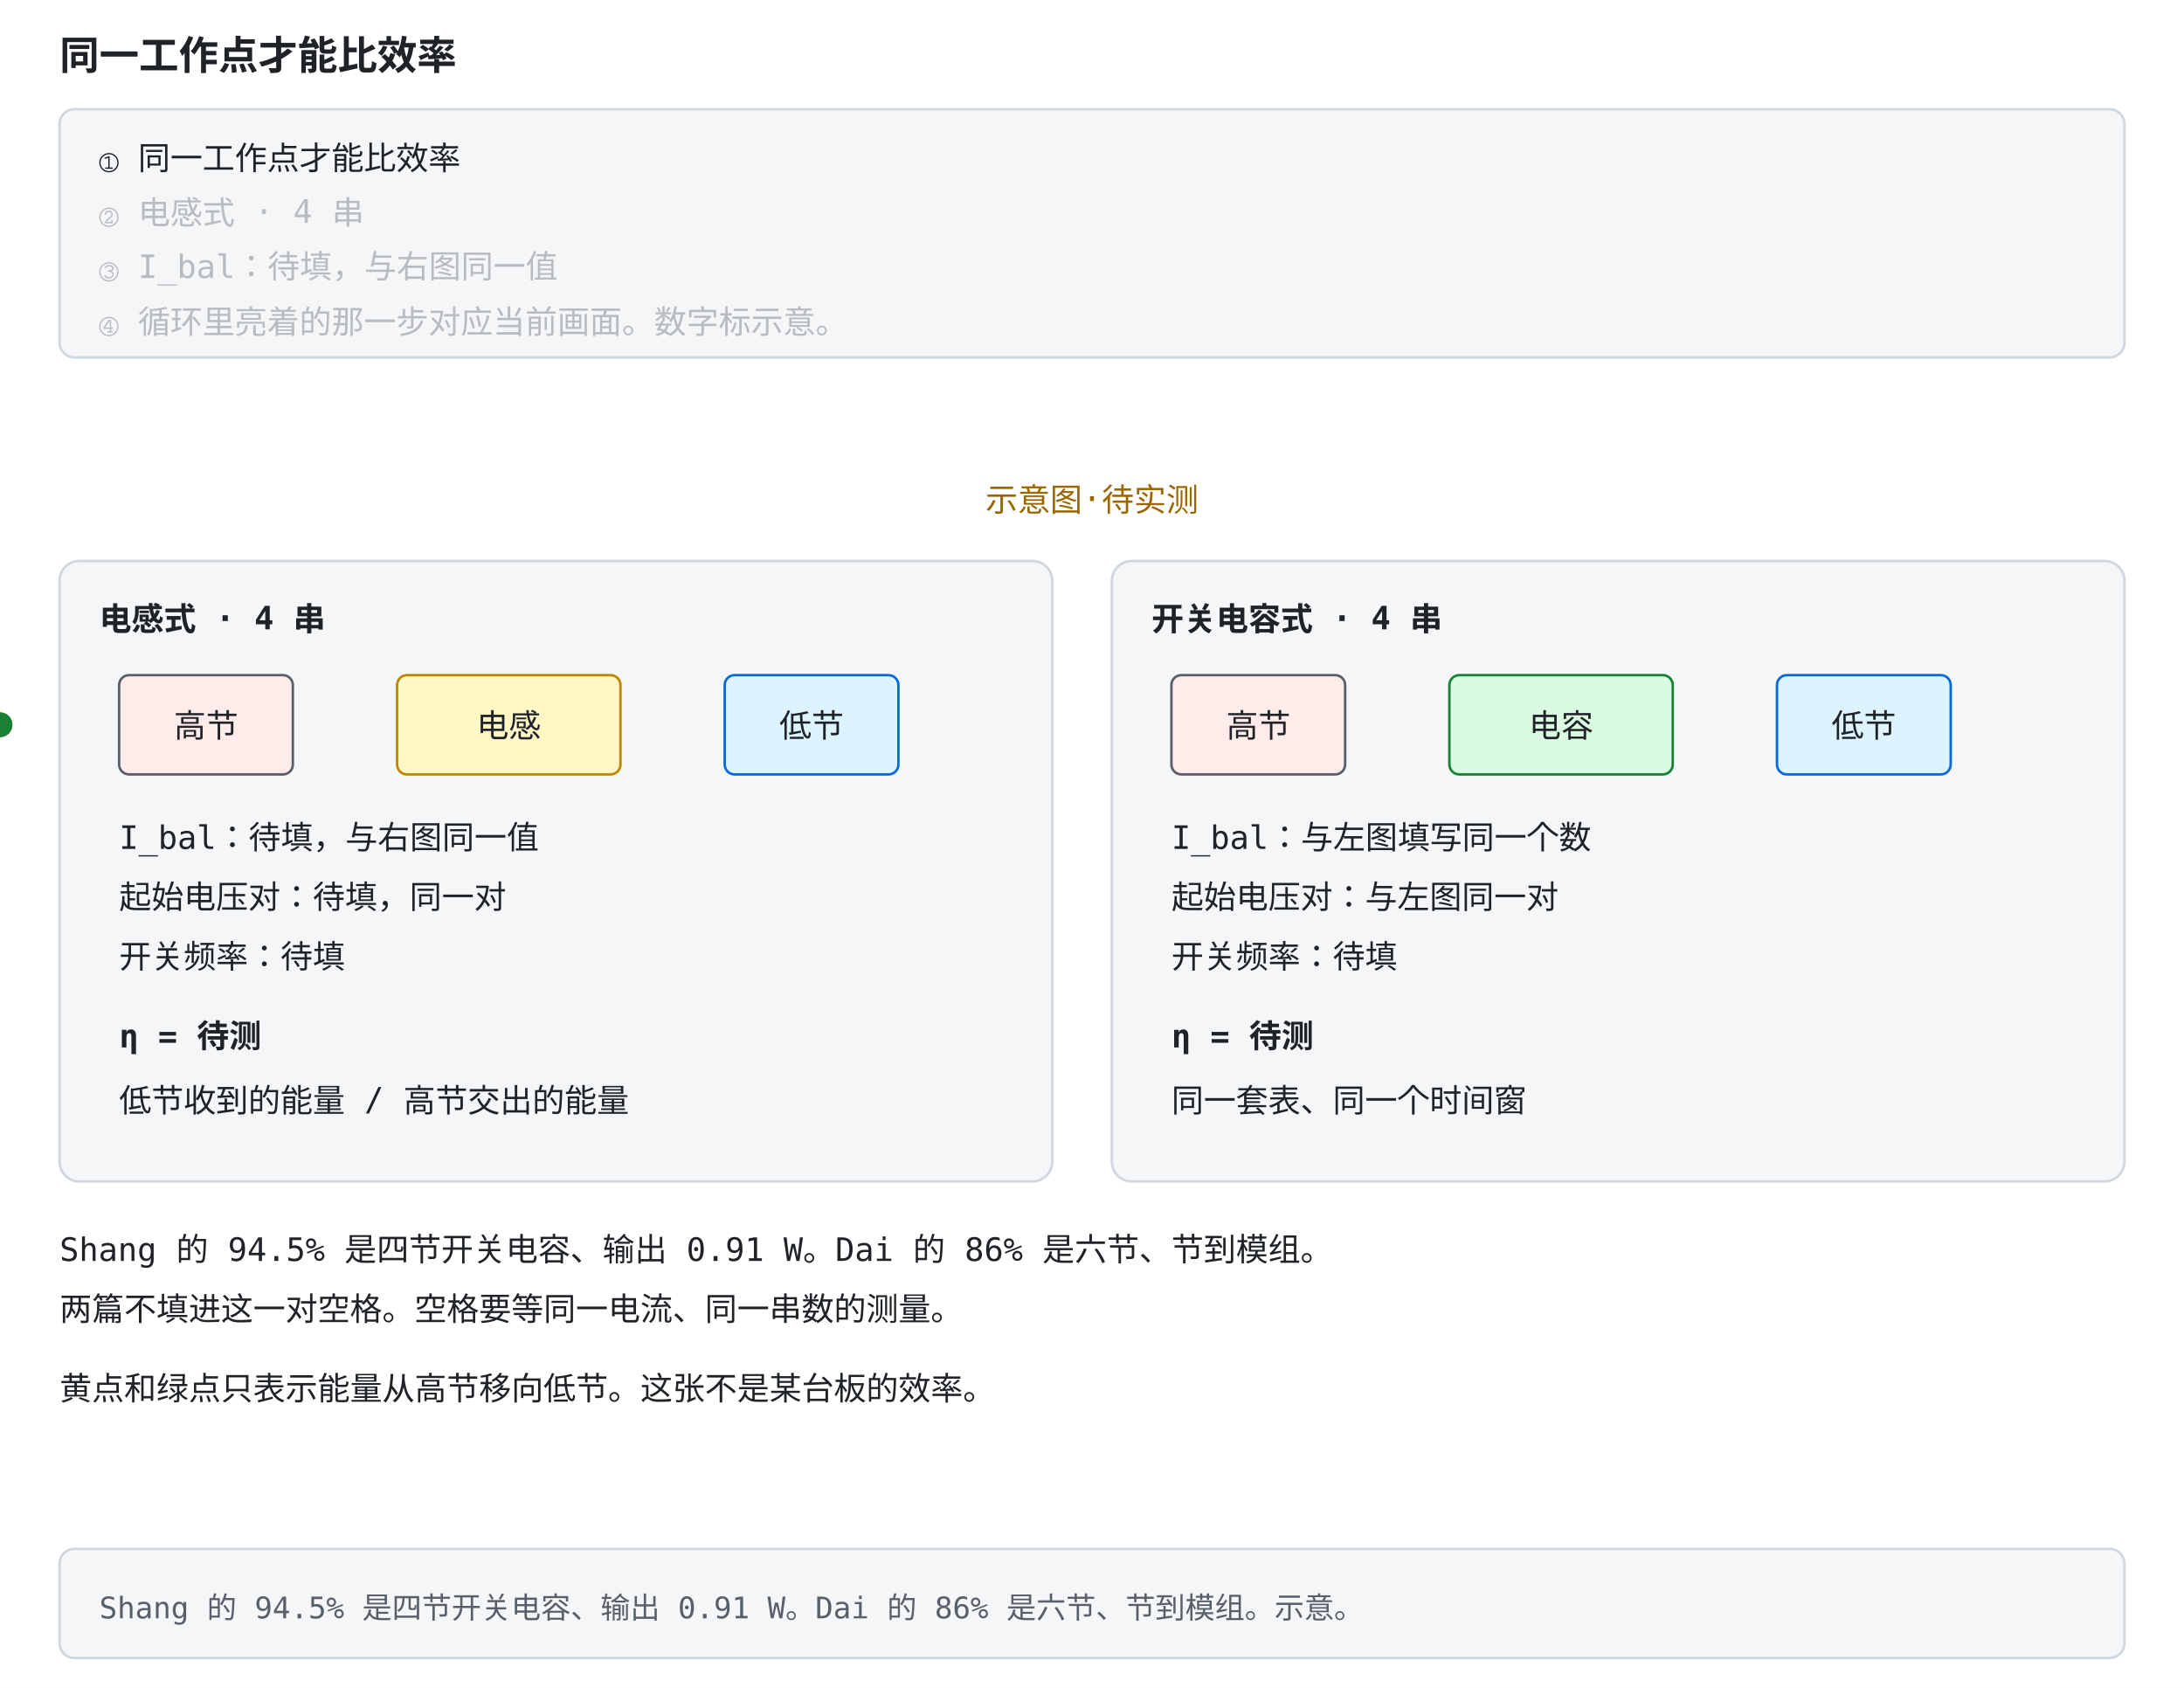
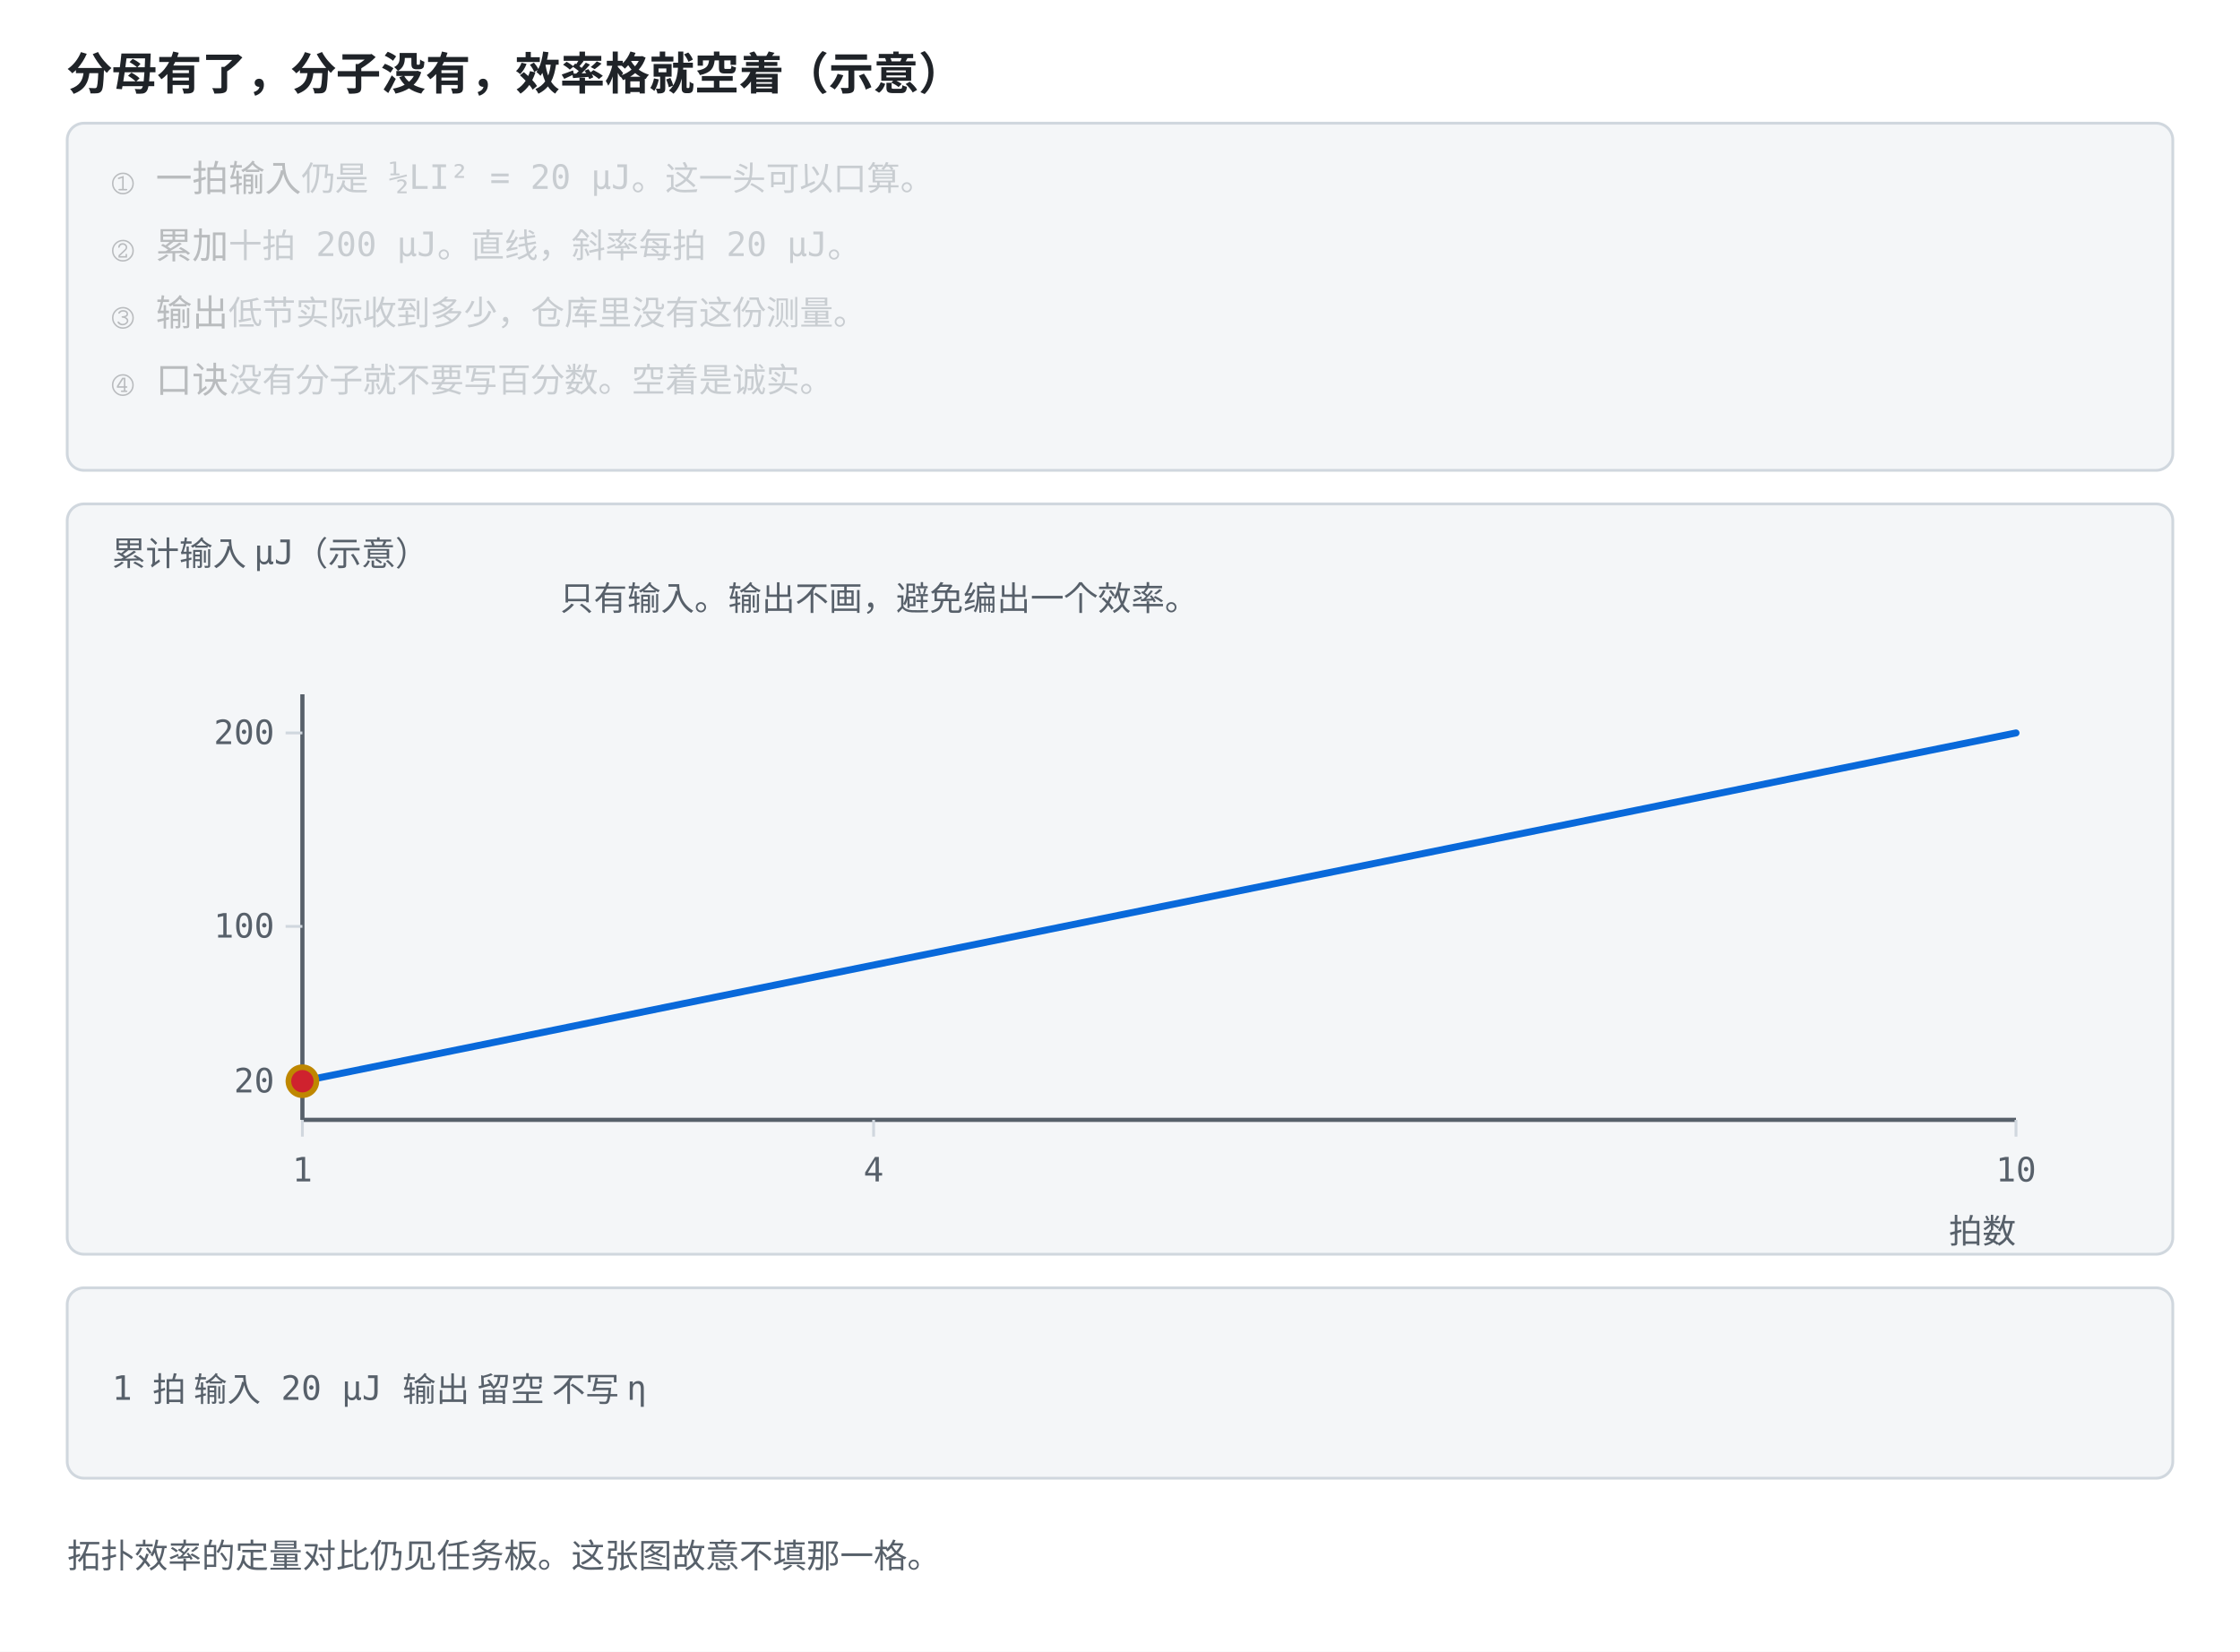
- <svg xmlns="http://www.w3.org/2000/svg" width="880" height="680" viewBox="0 -156 880 680" role="img" font-family="ui-monospace, Consolas, monospace">
+ <svg xmlns="http://www.w3.org/2000/svg" viewBox="0 0 800 590" role="img" font-family="ui-monospace, Consolas, monospace">
  <style>
    .bg { fill: #ffffff; }
    .panel { fill: #f4f6f8; stroke: #d0d7de; }
-     .fill-boxb { fill: #ddf4ff; }
-     .fill-boxg { fill: #dafbe1; }
-     .fill-boxr { fill: #ffebe9; }
-     .fill-boxy { fill: #fff8c5; }
-     .fill-b { fill: #0969da; }
-     .fill-g { fill: #1a7f37; }
-     .fill-r { fill: #cf222e; }
-     .fill-y { fill: #9a6700; }
-     .fill-ink { fill: #57606a; }
-     .fill-muted { fill: #e2e8f0; }
-     .fill-lockb { fill: #0969da; }
-     .stroke-panel { stroke: #d0d7de; }
-     .stroke-axis { stroke: #57606a; }
-     .stroke-b { stroke: #0969da; }
-     .stroke-g { stroke: #1a7f37; }
-     .stroke-r { stroke: #cf222e; }
-     .stroke-y { stroke: #bf8700; }
-     .stroke-check { stroke: #ffffff; }
    .axis { stroke: #57606a; stroke-width: 1.5; fill: none; }
    .grid { stroke: #d0d7de; stroke-width: 1; fill: none; }
    .txt { fill: #1f2328; font-size: 13px; }
    .small { fill: #57606a; font-size: 12px; }
    .title { fill: #1f2328; font-size: 16px; font-weight: bold; }
    .hi { fill: #0969da; }
    .warn { fill: #cf222e; }
    .ok { fill: #1a7f37; }
    .gold { fill: #9a6700; }
-     .on { fill: #ffffff; font-size: 13px; font-weight: bold; }
    .lineb { stroke: #0969da; stroke-width: 2.5; fill: none; }
+     .liner { stroke: #cf222e; stroke-width: 2.5; fill: none; }
+     .lineg { stroke: #1a7f37; stroke-width: 2.2; fill: none; stroke-dasharray: 6 4; }
+     .liney { stroke: #bf8700; stroke-width: 2.2; fill: none; }
+     .linek { stroke: #57606a; stroke-width: 2.2; fill: none; stroke-dasharray: 7 4; }
+     .dotb { fill: #0969da; }
+     .dotr { fill: #cf222e; }
+     .dotg { fill: #1a7f37; }
+     .doty { fill: #bf8700; }
+     .boxb { fill: #ddf4ff; stroke: #0969da; }
    @media (prefers-color-scheme: dark) {
      .bg { fill: #0d1117; }
      .panel { fill: #161b22; stroke: #30363d; }
-       .fill-boxb { fill: #12233a; }
-       .fill-boxg { fill: #0f2415; }
-       .fill-boxr { fill: #3d1214; }
-       .fill-boxy { fill: #2d2607; }
-       .fill-b { fill: #4493f8; }
-       .fill-g { fill: #3fb950; }
-       .fill-r { fill: #ff7b72; }
-       .fill-y { fill: #d29922; }
-       .fill-ink { fill: #8b949e; }
-       .fill-muted { fill: #30363d; }
-       .fill-lockb { fill: #0969da; }
-       .stroke-panel { stroke: #30363d; }
-       .stroke-axis { stroke: #8b949e; }
-       .stroke-b { stroke: #4493f8; }
-       .stroke-g { stroke: #3fb950; }
-       .stroke-r { stroke: #ff7b72; }
-       .stroke-y { stroke: #d29922; }
-       .stroke-check { stroke: #0d1117; }
      .axis { stroke: #8b949e; }
      .grid { stroke: #30363d; }
      .txt { fill: #e6edf3; }
      .small { fill: #8b949e; }
      .title { fill: #e6edf3; }
      .hi { fill: #4493f8; }
      .warn { fill: #ff7b72; }
      .ok { fill: #3fb950; }
      .gold { fill: #d29922; }
-       .on { fill: #ffffff; }
      .lineb { stroke: #4493f8; }
+       .liner { stroke: #ff7b72; }
+       .lineg { stroke: #3fb950; }
+       .liney { stroke: #d29922; }
+       .linek { stroke: #8b949e; }
+       .dotb { fill: #4493f8; }
+       .dotr { fill: #ff7b72; }
+       .dotg { fill: #3fb950; }
+       .doty { fill: #d29922; }
+       .boxb { fill: #12233a; stroke: #4493f8; }
    }
- </style>
-   <rect class="bg" x="0" y="-156" width="880" height="680" />
-   <text class="title" x="24" y="-128">同一工作点才能比效率</text>
-   <rect class="panel" x="24" y="-112" width="832" height="100" rx="6" />
-   <text class="txt" x="40" y="-88" opacity="1">① 同一工作点才能比效率<animate attributeName="opacity" values="1;1;0.28;0.28;0.28;0.28;0.28;0.28" keyTimes="0;0.249;0.25;0.499;0.5;0.749;0.75;1" dur="12s" repeatCount="indefinite" />
+   </style>
+   <rect class="bg" width="800" height="590" />
+   <text class="title" x="24" y="32">分母有了，分子没有，效率格就空着（示意）</text>
+   <rect class="panel" x="24" y="44" width="752" height="124" rx="6" />
+   <text class="txt" x="40" y="68" opacity="0.28">① 一拍输入<tspan class="small">　仍是 ½LI² = 20 μJ。这一头可以口算。</tspan>
+     <animate attributeName="opacity" values="1;1;0.28;0.28;0.28;0.28;0.28;0.28" keyTimes="0;0.249;0.25;0.499;0.5;0.749;0.75;1" dur="12s" repeatCount="indefinite" />
  </text>
-   <text class="txt" x="40" y="-66" opacity="0.28">② 电感式 · 4 串<animate attributeName="opacity" values="0.28;0.28;1;1;0.28;0.28;0.28;0.28" keyTimes="0;0.249;0.25;0.499;0.5;0.749;0.75;1" dur="12s" repeatCount="indefinite" />
+   <text class="txt" x="40" y="92" opacity="0.28">② 累加<tspan class="small">　十拍 200 μJ。直线，斜率每拍 20 μJ。</tspan>
+     <animate attributeName="opacity" values="0.28;0.28;1;1;0.28;0.28;0.28;0.28" keyTimes="0;0.249;0.25;0.499;0.5;0.749;0.75;1" dur="12s" repeatCount="indefinite" />
  </text>
-   <text class="txt" x="40" y="-44" opacity="0.28">③ I_bal：待填，与右图同一值<animate attributeName="opacity" values="0.28;0.28;0.28;0.28;1;1;0.28;0.28" keyTimes="0;0.249;0.25;0.499;0.5;0.749;0.75;1" dur="12s" repeatCount="indefinite" />
+   <text class="txt" x="40" y="116" opacity="0.28">③ 输出<tspan class="small">　低节实际收到多少，仓库里没有这份测量。</tspan>
+     <animate attributeName="opacity" values="0.28;0.28;0.28;0.28;1;1;0.28;0.28" keyTimes="0;0.249;0.25;0.499;0.5;0.749;0.75;1" dur="12s" repeatCount="indefinite" />
  </text>
-   <text class="txt" x="40" y="-22" opacity="0.28">④ 循环里亮着的那一步对应当前画面。数字标示意。<animate attributeName="opacity" values="0.28;0.28;0.28;0.28;0.28;0.28;1;1" keyTimes="0;0.249;0.25;0.499;0.5;0.749;0.75;1" dur="12s" repeatCount="indefinite" />
+   <text class="txt" x="40" y="140" opacity="0.28">④ 口诀<tspan class="small">　没有分子就不要写百分数。空着是诚实。</tspan>
+     <animate attributeName="opacity" values="0.28;0.28;0.28;0.28;0.28;0.28;1;1" keyTimes="0;0.249;0.25;0.499;0.5;0.749;0.75;1" dur="12s" repeatCount="indefinite" />
  </text>
-   <rect class="panel" x="24" y="468" width="832" height="44" rx="6" />
-   <text class="small" x="40" y="496">Shang 的 94.5% 是四节开关电容、输出 0.91 W。Dai 的 86% 是六节、节到模组。示意。</text>
-   <rect width="880" height="460" class="bg" />
-   <text x="440" y="50" text-anchor="middle" font-size="13" class="gold">示意图·待实测</text>
-   <rect x="24" y="70" width="400" height="250" rx="8" class="panel" />
-   <text x="40" y="98" font-size="15" font-weight="bold" class="txt">电感式 · 4 串</text>
-   <rect x="48" y="116" width="70" height="40" rx="4" class="fill-boxr stroke-axis">
-     <animate attributeName="stroke-width" values="5;2;5" keyTimes="0;0.5;1" dur="8s" repeatCount="indefinite" />
-   </rect>
-   <text x="83" y="141" text-anchor="middle" font-size="12" class="txt">高节</text>
-   <rect x="160" y="116" width="90" height="40" rx="4" class="fill-boxy stroke-y" />
-   <text x="205" y="141" text-anchor="middle" font-size="12" class="txt">电感</text>
-   <rect x="292" y="116" width="70" height="40" rx="4" class="fill-boxb stroke-b">
-     <animate attributeName="stroke-width" values="2;5;2" keyTimes="0;0.5;1" dur="8s" repeatCount="indefinite" />
-   </rect>
-   <text x="327" y="141" text-anchor="middle" font-size="12" class="txt">低节</text>
-   <circle cy="136" r="5" class="fill-y">
-     <animate attributeName="cx" values="83;327;83" keyTimes="0;0.5;1" dur="8s" repeatCount="indefinite" />
+   <rect class="panel" x="24" y="180" width="752" height="268" rx="6" />
+   <text class="small" x="40" y="202">累计输入 μJ（示意）</text>
+   <text class="small" x="200" y="218">只有输入。输出不画，避免编出一个效率。</text>
+   <line class="axis" x1="108.0" y1="248.0" x2="108.0" y2="400.0" />
+   <line class="axis" x1="108.0" y1="400.0" x2="720.0" y2="400.0" />
+   <line class="grid" x1="108.0" y1="400.0" x2="108.0" y2="406.0" />
+   <text class="small" x="108.0" y="422.0" text-anchor="middle">1</text>
+   <line class="grid" x1="312.0" y1="400.0" x2="312.0" y2="406.0" />
+   <text class="small" x="312.0" y="422.0" text-anchor="middle">4</text>
+   <line class="grid" x1="720.0" y1="400.0" x2="720.0" y2="406.0" />
+   <text class="small" x="720.0" y="422.0" text-anchor="middle">10</text>
+   <line class="grid" x1="102.0" y1="386.2" x2="108.0" y2="386.2" />
+   <text class="small" x="98.0" y="390.2" text-anchor="end">20</text>
+   <line class="grid" x1="102.0" y1="330.9" x2="108.0" y2="330.9" />
+   <text class="small" x="98.0" y="334.9" text-anchor="end">100</text>
+   <line class="grid" x1="102.0" y1="261.8" x2="108.0" y2="261.8" />
+   <text class="small" x="98.0" y="265.8" text-anchor="end">200</text>
+   <text class="small" x="720" y="444" text-anchor="end">拍数</text>
+   <polyline class="lineb" points="108.0,386.2 176.0,372.4 244.0,358.5 312.0,344.7 380.0,330.9 448.0,317.1 516.0,303.3 584.0,289.5 652.0,275.6 720.0,261.8" stroke-linejoin="round" stroke-linecap="round" />
+   <circle class="doty" r="6" cx="108.0" cy="386.2">
+     <animate attributeName="cx" values="108.0;312.0;516.0;720.0;720.0" keyTimes="0;0.25;0.5;0.75;1" dur="12s" repeatCount="indefinite" />
+     <animate attributeName="cy" values="386.2;344.7;303.3;261.8;261.8" keyTimes="0;0.25;0.5;0.75;1" dur="12s" repeatCount="indefinite" />
  </circle>
-   <text x="48" y="186" font-size="13" class="txt">I_bal：待填，与右图同一值</text>
-   <text x="48" y="210" font-size="13" class="txt">起始电压对：待填，同一对</text>
-   <text x="48" y="234" font-size="13" class="txt">开关频率：待填</text>
-   <text x="48" y="266" font-size="15" font-weight="bold" class="txt">η = 待测</text>
-   <text x="48" y="292" font-size="12" class="txt">低节收到的能量 / 高节交出的能量</text>
-   <rect x="448" y="70" width="408" height="250" rx="8" class="panel" />
-   <text x="464" y="98" font-size="15" font-weight="bold" class="txt">开关电容式 · 4 串</text>
-   <rect x="472" y="116" width="70" height="40" rx="4" class="fill-boxr stroke-axis" />
-   <text x="507" y="141" text-anchor="middle" font-size="12" class="txt">高节</text>
-   <rect x="584" y="116" width="90" height="40" rx="4" class="fill-boxg stroke-g" />
-   <text x="629" y="141" text-anchor="middle" font-size="12" class="txt">电容</text>
-   <rect x="716" y="116" width="70" height="40" rx="4" class="fill-boxb stroke-b" />
-   <text x="751" y="141" text-anchor="middle" font-size="12" class="txt">低节</text>
-   <circle cy="136" r="5" class="fill-g">
-     <animate attributeName="cx" values="507;751;507" keyTimes="0;0.5;1" dur="8s" repeatCount="indefinite" />
+   <circle class="dotr" r="4" cx="108.0" cy="386.2">
+     <animate attributeName="cx" values="108.0;312.0;516.0;720.0;720.0" keyTimes="0;0.25;0.5;0.75;1" dur="12s" repeatCount="indefinite" begin="-6s" />
+     <animate attributeName="cy" values="386.2;344.7;303.3;261.8;261.8" keyTimes="0;0.25;0.5;0.75;1" dur="12s" repeatCount="indefinite" begin="-6s" />
  </circle>
-   <text x="472" y="186" font-size="13" class="txt">I_bal：与左图填写同一个数</text>
-   <text x="472" y="210" font-size="13" class="txt">起始电压对：与左图同一对</text>
-   <text x="472" y="234" font-size="13" class="txt">开关频率：待填</text>
-   <text x="472" y="266" font-size="15" font-weight="bold" class="txt">η = 待测</text>
-   <text x="472" y="292" font-size="12" class="txt">同一套表、同一个时间窗</text>
-   <text x="24" y="352" font-size="14" class="txt">Shang 的 94.5% 是四节开关电容、输出 0.91 W。Dai 的 86% 是六节、节到模组。</text>
-   <text x="24" y="376" font-size="14" class="txt">两篇不填进这一对空格。空格要等同一电流、同一串数的测量。</text>
-   <text x="24" y="408" font-size="14" class="txt">黄点和绿点只表示能量从高节移向低节。这张不是某台板的效率。</text>
+   <rect class="panel" x="24" y="460" width="752" height="68" rx="6" />
+   <text class="small" x="40.0" y="500.0" text-anchor="start" opacity="1">1 拍  输入 20 μJ  输出 留空  不写 η<animate attributeName="opacity" values="1;0;0;0;0" keyTimes="0;0.25;0.5;0.75;1" calcMode="discrete" dur="12s" repeatCount="indefinite" />
+   </text>
+   <text class="small" x="40.0" y="500.0" text-anchor="start" opacity="0">4 拍  输入 80 μJ  输出 留空  不写 η<animate attributeName="opacity" values="0;1;0;0;0" keyTimes="0;0.25;0.5;0.75;1" calcMode="discrete" dur="12s" repeatCount="indefinite" />
+   </text>
+   <text class="small" x="40.0" y="500.0" text-anchor="start" opacity="0">7 拍  输入 140 μJ  输出 留空  不写 η<animate attributeName="opacity" values="0;0;1;0;0" keyTimes="0;0.25;0.5;0.75;1" calcMode="discrete" dur="12s" repeatCount="indefinite" />
+   </text>
+   <text class="small" x="40.0" y="500.0" text-anchor="start" opacity="0">10 拍  输入 200 μJ  输出 留空  不写 η<animate attributeName="opacity" values="0;0;0;1;0" keyTimes="0;0.25;0.5;0.75;1" calcMode="discrete" dur="12s" repeatCount="indefinite" />
+   </text>
+   <text class="small" x="24" y="560">拓扑效率的定量对比仍见任务板。这张图故意不填那一格。</text>
</svg>
